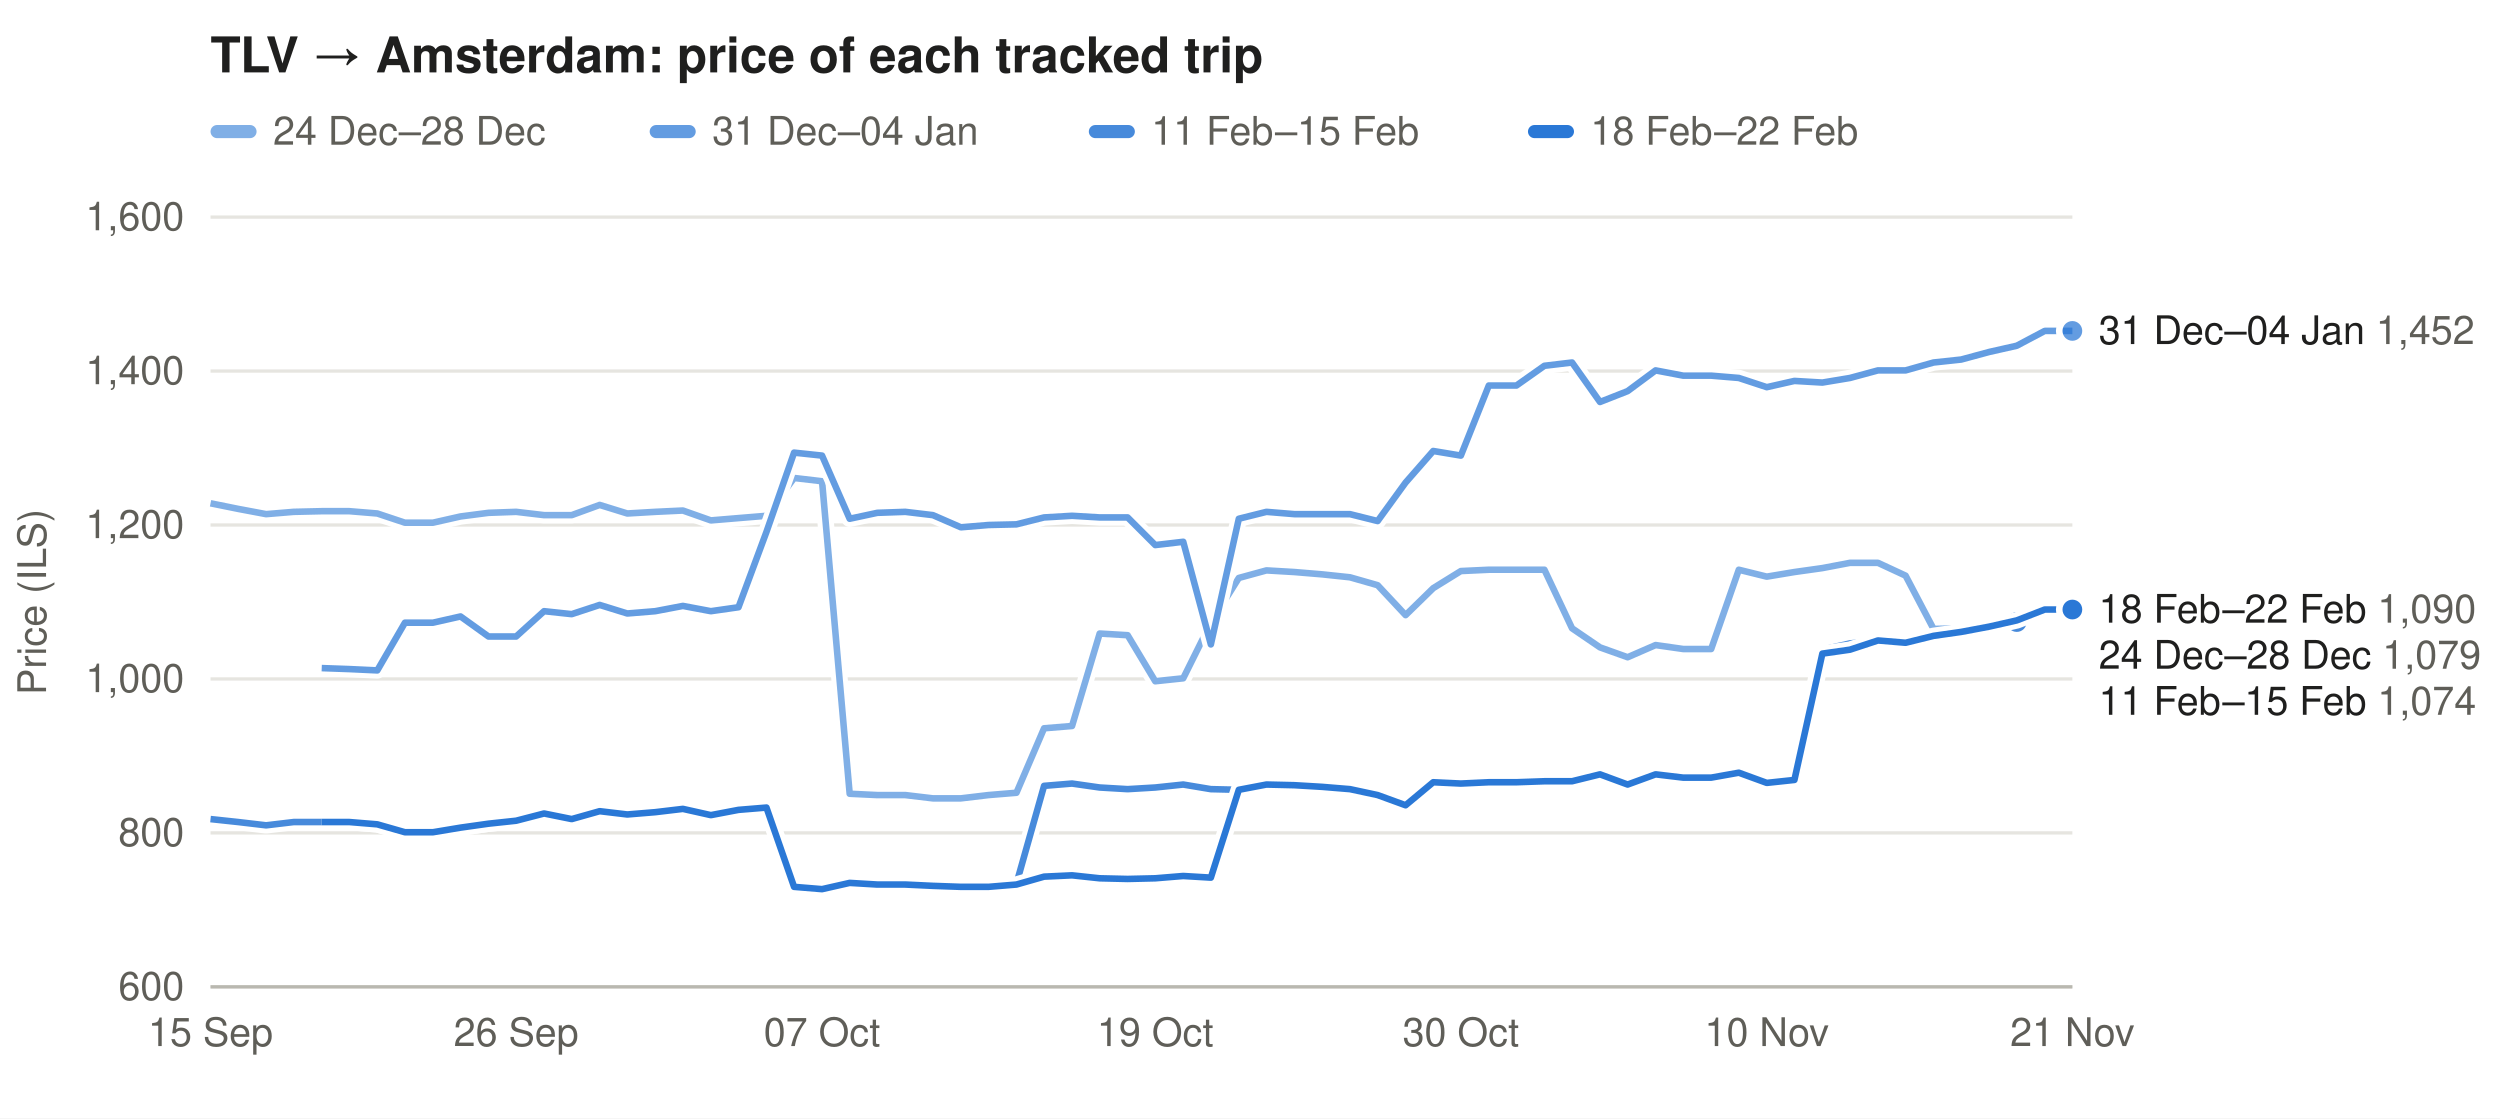
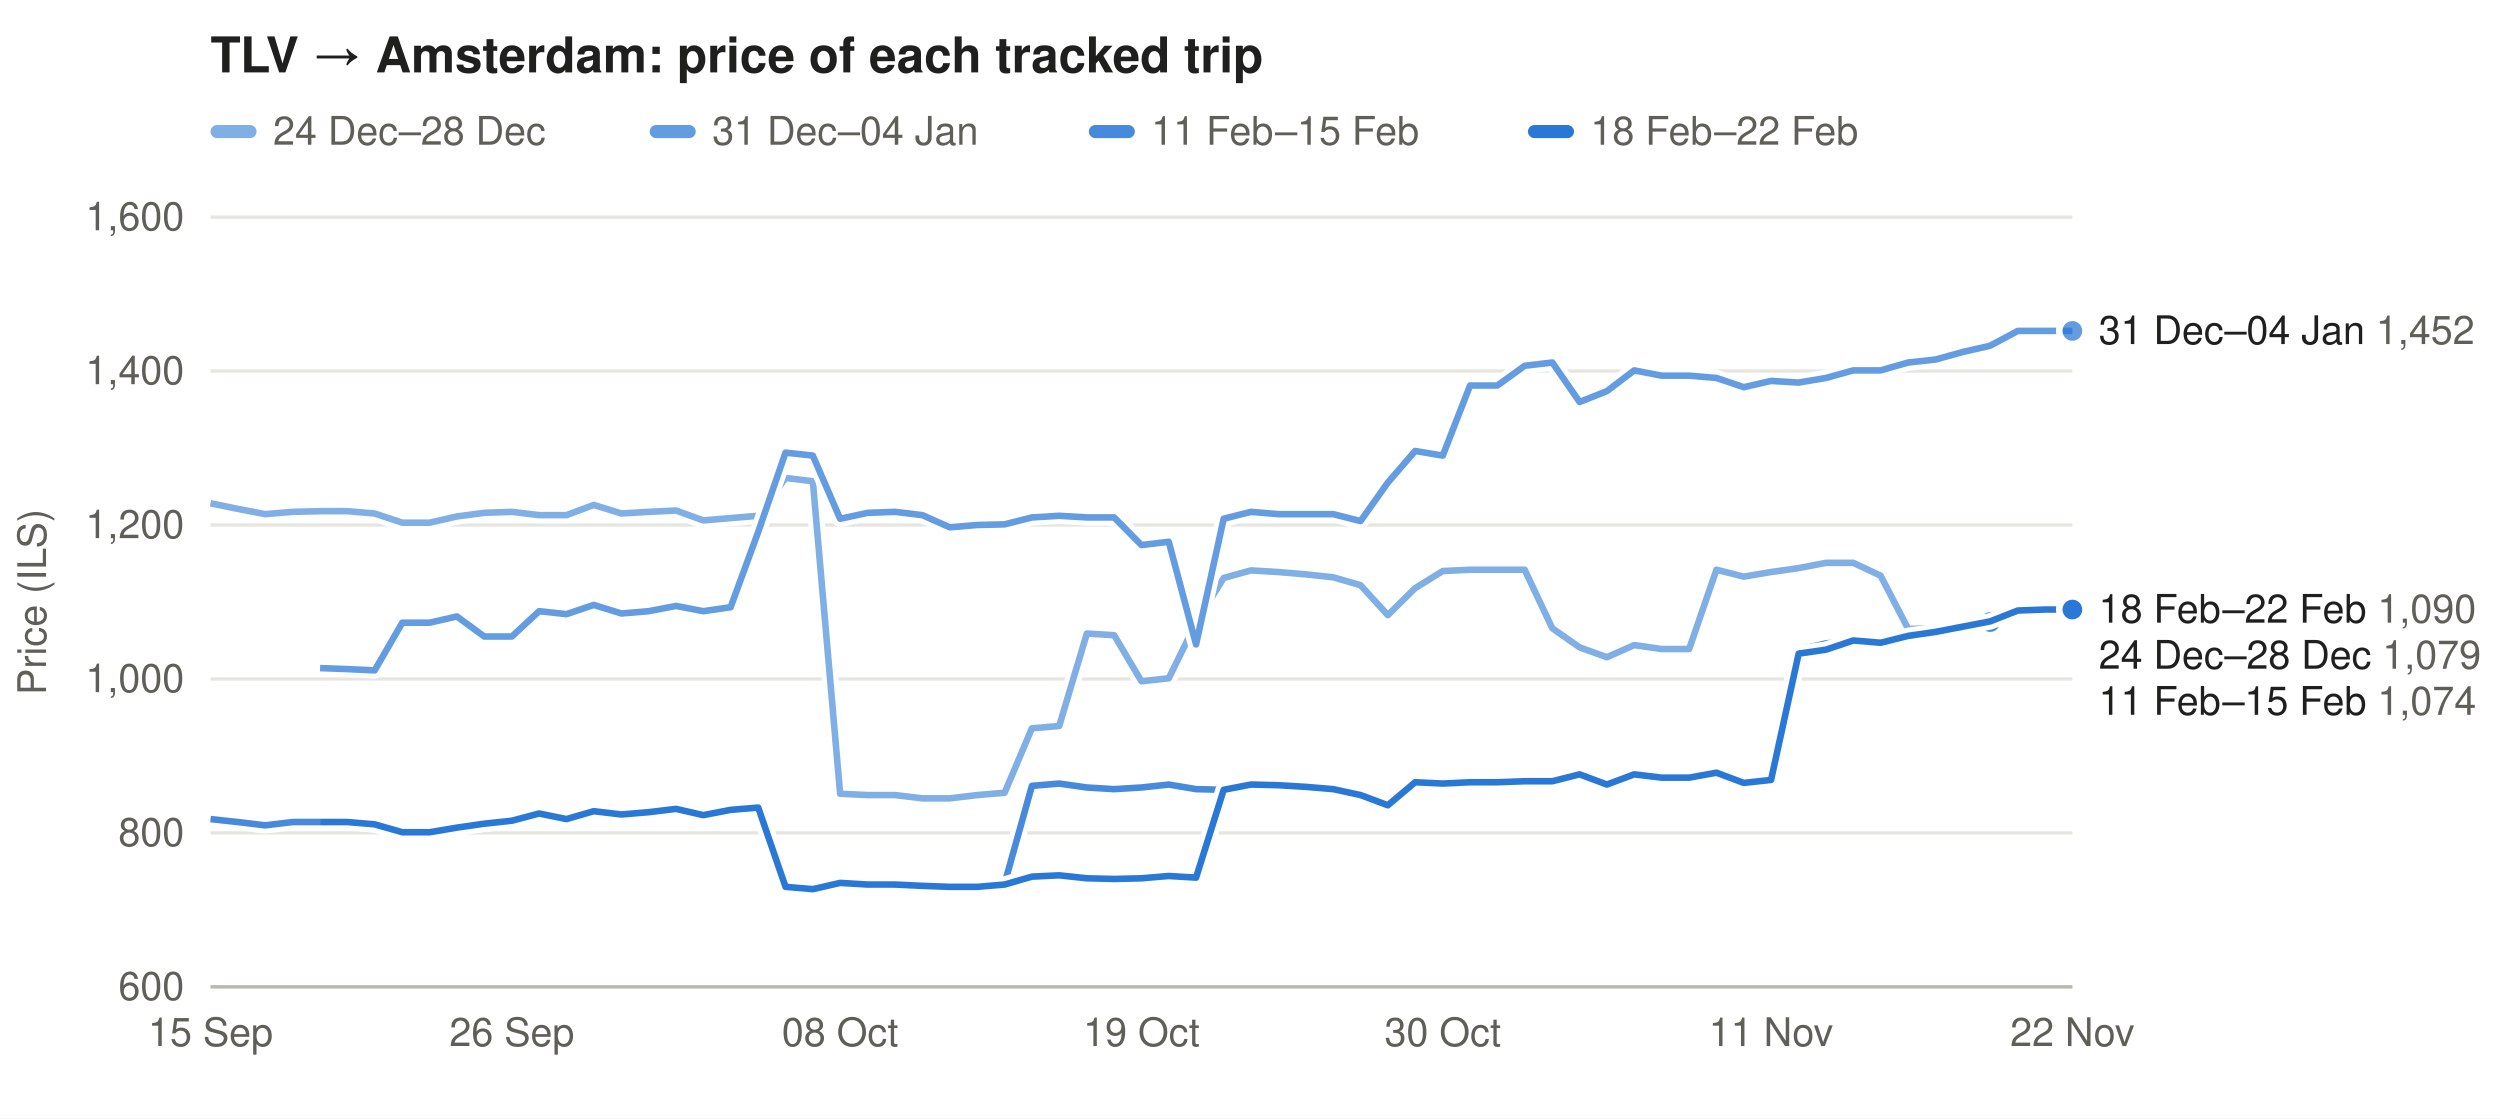
<svg xmlns="http://www.w3.org/2000/svg" width="760" height="340" viewBox="0 0 760 340" font-family="-apple-system,Segoe UI,Helvetica,Arial,sans-serif" font-size="12">
  <rect width="100%" height="100%" fill="#ffffff" />
  <text x="64" y="22" font-size="15" font-weight="600" fill="#1f1f1e">TLV → Amsterdam: price of each tracked trip</text>
  <rect x="64" y="38" width="14" height="4" rx="2" fill="#2a78d6" fill-opacity="0.59" />
  <text x="83" y="44" fill="#5f5e58">24 Dec–28 Dec</text>
  <rect x="197.5" y="38" width="14" height="4" rx="2" fill="#2a78d6" fill-opacity="0.73" />
  <text x="216.5" y="44" fill="#5f5e58">31 Dec–04 Jan</text>
  <rect x="331.0" y="38" width="14" height="4" rx="2" fill="#2a78d6" fill-opacity="0.86" />
  <text x="350.0" y="44" fill="#5f5e58">11 Feb–15 Feb</text>
  <rect x="464.5" y="38" width="14" height="4" rx="2" fill="#2a78d6" fill-opacity="1.00" />
  <text x="483.5" y="44" fill="#5f5e58">18 Feb–22 Feb</text>
  <line x1="64" x2="630" y1="300.0" y2="300.0" stroke="#e6e5e0" />
  <text x="56" y="304.0" text-anchor="end" fill="#5f5e58">600</text>
  <line x1="64" x2="630" y1="253.2" y2="253.2" stroke="#e6e5e0" />
  <text x="56" y="257.2" text-anchor="end" fill="#5f5e58">800</text>
  <line x1="64" x2="630" y1="206.4" y2="206.4" stroke="#e6e5e0" />
  <text x="56" y="210.4" text-anchor="end" fill="#5f5e58">1,000</text>
  <line x1="64" x2="630" y1="159.6" y2="159.6" stroke="#e6e5e0" />
  <text x="56" y="163.6" text-anchor="end" fill="#5f5e58">1,200</text>
  <line x1="64" x2="630" y1="112.8" y2="112.8" stroke="#e6e5e0" />
  <text x="56" y="116.8" text-anchor="end" fill="#5f5e58">1,400</text>
  <line x1="64" x2="630" y1="66.0" y2="66.0" stroke="#e6e5e0" />
  <text x="56" y="70.0" text-anchor="end" fill="#5f5e58">1,600</text>
  <text x="14" y="183.0" fill="#5f5e58" transform="rotate(-90 14 183.0)" text-anchor="middle">Price (ILS)</text>
  <text x="64.0" y="318" text-anchor="middle" fill="#5f5e58">15 Sep</text>
-   <text x="156.9" y="318" text-anchor="middle" fill="#5f5e58">26 Sep</text>
-   <text x="249.9" y="318" text-anchor="middle" fill="#5f5e58">07 Oct</text>
-   <text x="351.2" y="318" text-anchor="middle" fill="#5f5e58">19 Oct</text>
-   <text x="444.1" y="318" text-anchor="middle" fill="#5f5e58">30 Oct</text>
-   <text x="537.1" y="318" text-anchor="middle" fill="#5f5e58">10 Nov</text>
-   <text x="630.0" y="318" text-anchor="middle" fill="#5f5e58">21 Nov</text>
+   <text x="155.6" y="318" text-anchor="middle" fill="#5f5e58">26 Sep</text>
+   <text x="255.4" y="318" text-anchor="middle" fill="#5f5e58">08 Oct</text>
+   <text x="347.0" y="318" text-anchor="middle" fill="#5f5e58">19 Oct</text>
+   <text x="438.6" y="318" text-anchor="middle" fill="#5f5e58">30 Oct</text>
+   <text x="538.4" y="318" text-anchor="middle" fill="#5f5e58">11 Nov</text>
+   <text x="630.0" y="318" text-anchor="middle" fill="#5f5e58">22 Nov</text>
  <line x1="64" x2="630" y1="300" y2="300" stroke="#b9b8b0" />
-   <path d="M64.0,153.0 L72.4,154.7 L80.9,156.3 L89.3,155.6 L97.8,155.4 L106.2,155.4 L114.7,156.1 L123.1,158.9 L131.6,158.9 L140.0,157.0 L148.5,155.9 L156.9,155.6 L165.4,156.6 L173.8,156.6 L182.3,153.5 L190.7,156.1 L199.2,155.6 L207.6,155.2 L216.1,158.2 L224.5,157.5 L233.0,156.8 L241.4,145.3 L249.9,146.3 L258.3,241.3 L266.7,241.7 L275.2,241.7 L283.6,242.7 L292.1,242.7 L300.5,241.7 L309.0,241.0 L317.4,221.4 L325.9,220.7 L334.3,192.6 L342.8,193.1 L351.2,207.1 L359.7,206.2 L368.1,189.3 L376.6,175.7 L385.0,173.4 L393.5,173.9 L401.9,174.6 L410.4,175.5 L418.8,177.9 L427.3,187.0 L435.7,178.8 L444.1,173.6 L452.6,173.2 L461.0,173.2 L469.5,173.2 L477.9,191.0 L486.4,196.8 L494.8,199.8 L503.3,196.1 L511.7,197.3 L520.2,197.3 L528.6,173.2 L537.1,175.3 L545.5,173.9 L554.0,172.7 L562.4,171.1 L570.9,171.1 L579.3,175.0 L587.8,191.2 L596.2,191.0 L604.7,190.3 L613.1,187.9" fill="none" stroke="#ffffff" stroke-width="5" stroke-linejoin="round" />
-   <path d="M64.0,153.0 L72.4,154.7 L80.9,156.3 L89.3,155.6 L97.8,155.4 L106.2,155.4 L114.7,156.1 L123.1,158.9 L131.6,158.9 L140.0,157.0 L148.5,155.9 L156.9,155.6 L165.4,156.6 L173.8,156.6 L182.3,153.5 L190.7,156.1 L199.2,155.6 L207.6,155.2 L216.1,158.2 L224.5,157.5 L233.0,156.8 L241.4,145.3 L249.9,146.3 L258.3,241.3 L266.7,241.7 L275.2,241.7 L283.6,242.7 L292.1,242.7 L300.5,241.7 L309.0,241.0 L317.4,221.4 L325.9,220.7 L334.3,192.6 L342.8,193.1 L351.2,207.1 L359.7,206.2 L368.1,189.3 L376.6,175.7 L385.0,173.4 L393.5,173.9 L401.9,174.6 L410.4,175.5 L418.8,177.9 L427.3,187.0 L435.7,178.8 L444.1,173.6 L452.6,173.2 L461.0,173.2 L469.5,173.2 L477.9,191.0 L486.4,196.8 L494.8,199.8 L503.3,196.1 L511.7,197.3 L520.2,197.3 L528.6,173.2 L537.1,175.3 L545.5,173.9 L554.0,172.7 L562.4,171.1 L570.9,171.1 L579.3,175.0 L587.8,191.2 L596.2,191.0 L604.7,190.3 L613.1,187.9" fill="none" stroke="#2a78d6" stroke-opacity="0.59" stroke-width="2" stroke-linejoin="round" />
-   <circle cx="613.1" cy="187.9" r="4" fill="#2a78d6" fill-opacity="0.59" stroke="#ffffff" stroke-width="2" />
-   <path d="M97.8,203.1 L106.2,203.4 L114.7,203.8 L123.1,189.3 L131.6,189.3 L140.0,187.4 L148.5,193.5 L156.9,193.5 L165.4,185.8 L173.8,186.7 L182.3,183.9 L190.7,186.5 L199.2,185.8 L207.6,184.2 L216.1,185.8 L224.5,184.6 L233.0,161.7 L241.4,137.6 L249.9,138.5 L258.3,157.7 L266.7,155.9 L275.2,155.6 L283.6,156.6 L292.1,160.3 L300.5,159.6 L309.0,159.4 L317.4,157.3 L325.9,156.8 L334.3,157.3 L342.8,157.3 L351.2,165.7 L359.7,164.7 L368.1,195.9 L376.6,157.7 L385.0,155.6 L393.5,156.3 L401.9,156.3 L410.4,156.3 L418.8,158.4 L427.3,146.7 L435.7,137.1 L444.1,138.5 L452.6,117.2 L461.0,117.2 L469.5,111.2 L477.9,110.2 L486.4,122.2 L494.8,118.9 L503.3,112.6 L511.7,114.2 L520.2,114.2 L528.6,114.9 L537.1,117.7 L545.5,115.8 L554.0,116.3 L562.4,114.9 L570.9,112.6 L579.3,112.6 L587.8,110.2 L596.2,109.3 L604.7,107.0 L613.1,105.1 L621.6,100.6 L630.0,100.6" fill="none" stroke="#ffffff" stroke-width="5" stroke-linejoin="round" />
-   <path d="M97.8,203.1 L106.2,203.4 L114.7,203.8 L123.1,189.3 L131.6,189.3 L140.0,187.4 L148.5,193.5 L156.9,193.5 L165.4,185.8 L173.8,186.7 L182.3,183.9 L190.7,186.5 L199.2,185.8 L207.6,184.2 L216.1,185.8 L224.5,184.6 L233.0,161.7 L241.4,137.6 L249.9,138.5 L258.3,157.7 L266.7,155.9 L275.2,155.6 L283.6,156.6 L292.1,160.3 L300.5,159.6 L309.0,159.4 L317.4,157.3 L325.9,156.8 L334.3,157.3 L342.8,157.3 L351.2,165.7 L359.7,164.7 L368.1,195.9 L376.6,157.7 L385.0,155.6 L393.5,156.3 L401.9,156.3 L410.4,156.3 L418.8,158.4 L427.3,146.7 L435.7,137.1 L444.1,138.5 L452.6,117.2 L461.0,117.2 L469.5,111.2 L477.9,110.2 L486.4,122.2 L494.8,118.9 L503.3,112.6 L511.7,114.2 L520.2,114.2 L528.6,114.9 L537.1,117.7 L545.5,115.8 L554.0,116.3 L562.4,114.9 L570.9,112.6 L579.3,112.6 L587.8,110.2 L596.2,109.3 L604.7,107.0 L613.1,105.1 L621.6,100.6 L630.0,100.6" fill="none" stroke="#2a78d6" stroke-opacity="0.73" stroke-width="2" stroke-linejoin="round" />
+   <path d="M64.0,153.0 L72.3,154.7 L80.6,156.3 L89.0,155.6 L97.3,155.4 L105.6,155.4 L113.9,156.1 L122.3,158.9 L130.6,158.9 L138.9,157.0 L147.2,155.9 L155.6,155.6 L163.9,156.6 L172.2,156.6 L180.5,153.5 L188.9,156.1 L197.2,155.6 L205.5,155.2 L213.8,158.2 L222.1,157.5 L230.5,156.8 L238.8,145.3 L247.1,146.3 L255.4,241.3 L263.8,241.7 L272.1,241.7 L280.4,242.7 L288.7,242.7 L297.1,241.7 L305.4,241.0 L313.7,221.4 L322.0,220.7 L330.4,192.6 L338.7,193.1 L347.0,207.1 L355.3,206.2 L363.6,189.3 L372.0,175.7 L380.3,173.4 L388.6,173.9 L396.9,174.6 L405.3,175.5 L413.6,177.9 L421.9,187.0 L430.2,178.8 L438.6,173.6 L446.9,173.2 L455.2,173.2 L463.5,173.2 L471.9,191.0 L480.2,196.8 L488.5,199.8 L496.8,196.1 L505.1,197.3 L513.5,197.3 L521.8,173.2 L530.1,175.3 L538.4,173.9 L546.8,172.7 L555.1,171.1 L563.4,171.1 L571.7,175.0 L580.1,191.2 L588.4,191.0 L596.7,190.3 L605.0,187.9" fill="none" stroke="#ffffff" stroke-width="5" stroke-linejoin="round" />
+   <path d="M64.0,153.0 L72.3,154.7 L80.6,156.3 L89.0,155.6 L97.3,155.4 L105.6,155.4 L113.9,156.1 L122.3,158.9 L130.6,158.9 L138.9,157.0 L147.2,155.9 L155.6,155.6 L163.9,156.6 L172.2,156.6 L180.5,153.5 L188.9,156.1 L197.2,155.6 L205.5,155.2 L213.8,158.2 L222.1,157.5 L230.5,156.8 L238.8,145.3 L247.1,146.3 L255.4,241.3 L263.8,241.7 L272.1,241.7 L280.4,242.7 L288.7,242.7 L297.1,241.7 L305.4,241.0 L313.7,221.4 L322.0,220.7 L330.4,192.6 L338.7,193.1 L347.0,207.1 L355.3,206.2 L363.6,189.3 L372.0,175.7 L380.3,173.4 L388.6,173.9 L396.9,174.6 L405.3,175.5 L413.6,177.9 L421.9,187.0 L430.2,178.8 L438.6,173.6 L446.9,173.2 L455.2,173.2 L463.5,173.2 L471.9,191.0 L480.2,196.8 L488.5,199.8 L496.8,196.1 L505.1,197.3 L513.5,197.3 L521.8,173.2 L530.1,175.3 L538.4,173.9 L546.8,172.7 L555.1,171.1 L563.4,171.1 L571.7,175.0 L580.1,191.2 L588.4,191.0 L596.7,190.3 L605.0,187.9" fill="none" stroke="#2a78d6" stroke-opacity="0.59" stroke-width="2" stroke-linejoin="round" />
+   <circle cx="605.0" cy="187.9" r="4" fill="#2a78d6" fill-opacity="0.59" stroke="#ffffff" stroke-width="2" />
+   <path d="M97.3,203.1 L105.6,203.4 L113.9,203.8 L122.3,189.3 L130.6,189.3 L138.9,187.4 L147.2,193.5 L155.6,193.5 L163.9,185.8 L172.2,186.7 L180.5,183.9 L188.9,186.5 L197.2,185.8 L205.5,184.2 L213.8,185.8 L222.1,184.6 L230.5,161.7 L238.8,137.6 L247.1,138.5 L255.4,157.7 L263.8,155.9 L272.1,155.6 L280.4,156.6 L288.7,160.3 L297.1,159.6 L305.4,159.4 L313.7,157.3 L322.0,156.8 L330.4,157.3 L338.7,157.3 L347.0,165.7 L355.3,164.7 L363.6,195.9 L372.0,157.7 L380.3,155.6 L388.6,156.3 L396.9,156.3 L405.3,156.3 L413.6,158.4 L421.9,146.7 L430.2,137.1 L438.6,138.5 L446.9,117.2 L455.2,117.2 L463.5,111.2 L471.9,110.2 L480.2,122.2 L488.5,118.9 L496.8,112.6 L505.1,114.2 L513.5,114.2 L521.8,114.9 L530.1,117.7 L538.4,115.8 L546.8,116.3 L555.1,114.9 L563.4,112.6 L571.7,112.6 L580.1,110.2 L588.4,109.3 L596.7,107.0 L605.0,105.1 L613.4,100.6 L621.7,100.6 L630.0,100.6" fill="none" stroke="#ffffff" stroke-width="5" stroke-linejoin="round" />
+   <path d="M97.3,203.1 L105.6,203.4 L113.9,203.8 L122.3,189.3 L130.6,189.3 L138.9,187.4 L147.2,193.5 L155.6,193.5 L163.9,185.8 L172.2,186.7 L180.5,183.9 L188.9,186.5 L197.2,185.8 L205.5,184.2 L213.8,185.8 L222.1,184.6 L230.5,161.7 L238.8,137.6 L247.1,138.5 L255.4,157.7 L263.8,155.9 L272.1,155.6 L280.4,156.6 L288.7,160.3 L297.1,159.6 L305.4,159.4 L313.7,157.3 L322.0,156.8 L330.4,157.3 L338.7,157.3 L347.0,165.7 L355.3,164.7 L363.6,195.9 L372.0,157.7 L380.3,155.6 L388.6,156.3 L396.9,156.3 L405.3,156.3 L413.6,158.4 L421.9,146.7 L430.2,137.1 L438.6,138.5 L446.9,117.2 L455.2,117.2 L463.5,111.2 L471.9,110.2 L480.2,122.2 L488.5,118.9 L496.8,112.6 L505.1,114.2 L513.5,114.2 L521.8,114.9 L530.1,117.7 L538.4,115.8 L546.8,116.3 L555.1,114.9 L563.4,112.6 L571.7,112.6 L580.1,110.2 L588.4,109.3 L596.7,107.0 L605.0,105.1 L613.4,100.6 L621.7,100.6 L630.0,100.6" fill="none" stroke="#2a78d6" stroke-opacity="0.73" stroke-width="2" stroke-linejoin="round" />
  <circle cx="630.0" cy="100.6" r="4" fill="#2a78d6" fill-opacity="0.73" stroke="#ffffff" stroke-width="2" />
-   <path d="M64.0,249.0 L72.4,249.9 L80.9,250.9 L89.3,249.9 L97.8,249.9 L106.2,249.9 L114.7,250.6 L123.1,253.0 L131.6,253.0 L140.0,251.6 L148.5,250.4 L156.9,249.5 L165.4,247.3 L173.8,249.0 L182.3,246.6 L190.7,247.6 L199.2,247.1 L207.6,245.9 L216.1,247.8 L224.5,246.2 L233.0,245.5 L241.4,269.6 L249.9,270.3 L258.3,268.4 L266.7,268.9 L275.2,268.9 L283.6,269.3 L292.1,269.6 L300.5,269.6 L309.0,268.6 L317.4,238.9 L325.9,238.2 L334.3,239.4 L342.8,239.9 L351.2,239.4 L359.7,238.5 L368.1,239.9 L376.6,240.1 L385.0,238.5 L393.5,238.7 L401.9,239.2 L410.4,239.9 L418.8,241.7 L427.3,244.8 L435.7,237.8 L444.1,238.2 L452.6,237.8 L461.0,237.8 L469.5,237.5 L477.9,237.5 L486.4,235.4 L494.8,238.5 L503.3,235.4 L511.7,236.4 L520.2,236.4 L528.6,234.9 L537.1,238.0 L545.5,237.1 L554.0,197.5 L562.4,195.6 L570.9,194.7 L579.3,195.4 L587.8,194.5 L596.2,193.1 L604.7,191.7 L613.1,189.1" fill="none" stroke="#ffffff" stroke-width="5" stroke-linejoin="round" />
-   <path d="M64.0,249.0 L72.4,249.9 L80.9,250.9 L89.3,249.9 L97.8,249.9 L106.2,249.9 L114.7,250.6 L123.1,253.0 L131.6,253.0 L140.0,251.6 L148.5,250.4 L156.9,249.5 L165.4,247.3 L173.8,249.0 L182.3,246.6 L190.7,247.6 L199.2,247.1 L207.6,245.9 L216.1,247.8 L224.5,246.2 L233.0,245.5 L241.4,269.6 L249.9,270.3 L258.3,268.4 L266.7,268.9 L275.2,268.9 L283.6,269.3 L292.1,269.6 L300.5,269.6 L309.0,268.6 L317.4,238.9 L325.9,238.2 L334.3,239.4 L342.8,239.9 L351.2,239.4 L359.7,238.5 L368.1,239.9 L376.6,240.1 L385.0,238.5 L393.5,238.7 L401.9,239.2 L410.4,239.9 L418.8,241.7 L427.3,244.8 L435.7,237.8 L444.1,238.2 L452.6,237.8 L461.0,237.8 L469.5,237.5 L477.9,237.5 L486.4,235.4 L494.8,238.5 L503.3,235.4 L511.7,236.4 L520.2,236.4 L528.6,234.9 L537.1,238.0 L545.5,237.1 L554.0,197.5 L562.4,195.6 L570.9,194.7 L579.3,195.4 L587.8,194.5 L596.2,193.1 L604.7,191.7 L613.1,189.1" fill="none" stroke="#2a78d6" stroke-opacity="0.86" stroke-width="2" stroke-linejoin="round" />
-   <circle cx="613.1" cy="189.1" r="4" fill="#2a78d6" fill-opacity="0.86" stroke="#ffffff" stroke-width="2" />
-   <path d="M97.8,249.9 L106.2,249.9 L114.7,250.6 L123.1,253.0 L131.6,253.0 L140.0,251.6 L148.5,250.4 L156.9,249.5 L165.4,247.3 L173.8,249.0 L182.3,246.6 L190.7,247.6 L199.2,246.9 L207.6,245.9 L216.1,247.8 L224.5,246.2 L233.0,245.5 L241.4,269.6 L249.9,270.3 L258.3,268.4 L266.7,268.9 L275.2,268.9 L283.6,269.3 L292.1,269.6 L300.5,269.6 L309.0,268.9 L317.4,266.5 L325.9,266.1 L334.3,267.0 L342.8,267.2 L351.2,267.0 L359.7,266.3 L368.1,266.8 L376.6,240.1 L385.0,238.5 L393.5,238.7 L401.9,239.2 L410.4,239.9 L418.8,241.7 L427.3,244.8 L435.7,237.8 L444.1,238.2 L452.6,237.8 L461.0,237.8 L469.5,237.5 L477.9,237.5 L486.4,235.4 L494.8,238.5 L503.3,235.4 L511.7,236.4 L520.2,236.4 L528.6,234.9 L537.1,238.0 L545.5,237.1 L554.0,198.7 L562.4,197.5 L570.9,194.7 L579.3,195.4 L587.8,193.3 L596.2,192.1 L604.7,190.5 L613.1,188.6 L621.6,185.3 L630.0,185.3" fill="none" stroke="#ffffff" stroke-width="5" stroke-linejoin="round" />
-   <path d="M97.8,249.9 L106.2,249.9 L114.7,250.6 L123.1,253.0 L131.6,253.0 L140.0,251.6 L148.5,250.4 L156.9,249.5 L165.4,247.3 L173.8,249.0 L182.3,246.6 L190.7,247.6 L199.2,246.9 L207.6,245.9 L216.1,247.8 L224.5,246.2 L233.0,245.5 L241.4,269.6 L249.9,270.3 L258.3,268.4 L266.7,268.9 L275.2,268.9 L283.6,269.3 L292.1,269.6 L300.5,269.6 L309.0,268.9 L317.4,266.5 L325.9,266.1 L334.3,267.0 L342.8,267.2 L351.2,267.0 L359.7,266.3 L368.1,266.8 L376.6,240.1 L385.0,238.5 L393.5,238.7 L401.9,239.2 L410.4,239.9 L418.8,241.7 L427.3,244.8 L435.7,237.8 L444.1,238.2 L452.6,237.8 L461.0,237.8 L469.5,237.5 L477.9,237.5 L486.4,235.4 L494.8,238.5 L503.3,235.4 L511.7,236.4 L520.2,236.4 L528.6,234.9 L537.1,238.0 L545.5,237.1 L554.0,198.7 L562.4,197.5 L570.9,194.7 L579.3,195.4 L587.8,193.3 L596.2,192.1 L604.7,190.5 L613.1,188.6 L621.6,185.3 L630.0,185.3" fill="none" stroke="#2a78d6" stroke-opacity="1.00" stroke-width="2" stroke-linejoin="round" />
+   <path d="M64.0,249.0 L72.3,249.9 L80.6,250.9 L89.0,249.9 L97.3,249.9 L105.6,249.9 L113.9,250.6 L122.3,253.0 L130.6,253.0 L138.9,251.6 L147.2,250.4 L155.6,249.5 L163.9,247.3 L172.2,249.0 L180.5,246.6 L188.9,247.6 L197.2,247.1 L205.5,245.9 L213.8,247.8 L222.1,246.2 L230.5,245.5 L238.8,269.6 L247.1,270.3 L255.4,268.4 L263.8,268.9 L272.1,268.9 L280.4,269.3 L288.7,269.6 L297.1,269.6 L305.4,268.6 L313.7,238.9 L322.0,238.2 L330.4,239.4 L338.7,239.9 L347.0,239.4 L355.3,238.5 L363.6,239.9 L372.0,240.1 L380.3,238.5 L388.6,238.7 L396.9,239.2 L405.3,239.9 L413.6,241.7 L421.9,244.8 L430.2,237.8 L438.6,238.2 L446.9,237.8 L455.2,237.8 L463.5,237.5 L471.9,237.5 L480.2,235.4 L488.5,238.5 L496.8,235.4 L505.1,236.4 L513.5,236.4 L521.8,234.9 L530.1,238.0 L538.4,237.1 L546.8,197.5 L555.1,195.6 L563.4,194.7 L571.7,195.4 L580.1,194.5 L588.4,193.1 L596.7,191.7 L605.0,189.1" fill="none" stroke="#ffffff" stroke-width="5" stroke-linejoin="round" />
+   <path d="M64.0,249.0 L72.3,249.9 L80.6,250.9 L89.0,249.9 L97.3,249.9 L105.6,249.9 L113.9,250.6 L122.3,253.0 L130.6,253.0 L138.9,251.6 L147.2,250.4 L155.6,249.5 L163.9,247.3 L172.2,249.0 L180.5,246.6 L188.9,247.6 L197.2,247.1 L205.5,245.9 L213.8,247.8 L222.1,246.2 L230.5,245.5 L238.8,269.6 L247.1,270.3 L255.4,268.4 L263.8,268.9 L272.1,268.9 L280.4,269.3 L288.7,269.6 L297.1,269.6 L305.4,268.6 L313.7,238.9 L322.0,238.2 L330.4,239.4 L338.7,239.9 L347.0,239.4 L355.3,238.5 L363.6,239.9 L372.0,240.1 L380.3,238.5 L388.6,238.7 L396.9,239.2 L405.3,239.9 L413.6,241.7 L421.9,244.8 L430.2,237.8 L438.6,238.2 L446.9,237.8 L455.2,237.8 L463.5,237.5 L471.9,237.5 L480.2,235.4 L488.5,238.5 L496.8,235.4 L505.1,236.4 L513.5,236.4 L521.8,234.9 L530.1,238.0 L538.4,237.1 L546.8,197.5 L555.1,195.6 L563.4,194.7 L571.7,195.4 L580.1,194.5 L588.4,193.1 L596.7,191.7 L605.0,189.1" fill="none" stroke="#2a78d6" stroke-opacity="0.86" stroke-width="2" stroke-linejoin="round" />
+   <circle cx="605.0" cy="189.1" r="4" fill="#2a78d6" fill-opacity="0.86" stroke="#ffffff" stroke-width="2" />
+   <path d="M97.3,249.9 L105.6,249.9 L113.9,250.6 L122.3,253.0 L130.6,253.0 L138.9,251.6 L147.2,250.4 L155.6,249.5 L163.9,247.3 L172.2,249.0 L180.5,246.6 L188.9,247.6 L197.2,246.9 L205.5,245.9 L213.8,247.8 L222.1,246.2 L230.5,245.5 L238.8,269.6 L247.1,270.3 L255.4,268.4 L263.8,268.9 L272.1,268.9 L280.4,269.3 L288.7,269.6 L297.1,269.6 L305.4,268.9 L313.7,266.5 L322.0,266.1 L330.4,267.0 L338.7,267.2 L347.0,267.0 L355.3,266.3 L363.6,266.8 L372.0,240.1 L380.3,238.5 L388.6,238.7 L396.9,239.2 L405.3,239.9 L413.6,241.7 L421.9,244.8 L430.2,237.8 L438.6,238.2 L446.9,237.8 L455.2,237.8 L463.5,237.5 L471.9,237.5 L480.2,235.4 L488.5,238.5 L496.8,235.4 L505.1,236.4 L513.5,236.4 L521.8,234.9 L530.1,238.0 L538.4,237.1 L546.8,198.7 L555.1,197.5 L563.4,194.7 L571.7,195.4 L580.1,193.3 L588.4,192.1 L596.7,190.5 L605.0,188.9 L613.4,185.6 L621.7,185.3 L630.0,185.3" fill="none" stroke="#ffffff" stroke-width="5" stroke-linejoin="round" />
+   <path d="M97.3,249.9 L105.6,249.9 L113.9,250.6 L122.3,253.0 L130.6,253.0 L138.9,251.6 L147.2,250.4 L155.6,249.5 L163.9,247.3 L172.2,249.0 L180.5,246.6 L188.9,247.6 L197.2,246.9 L205.5,245.9 L213.8,247.8 L222.1,246.2 L230.5,245.5 L238.8,269.6 L247.1,270.3 L255.4,268.4 L263.8,268.9 L272.1,268.9 L280.4,269.3 L288.7,269.6 L297.1,269.6 L305.4,268.9 L313.7,266.5 L322.0,266.1 L330.4,267.0 L338.7,267.2 L347.0,267.0 L355.3,266.3 L363.6,266.8 L372.0,240.1 L380.3,238.5 L388.6,238.7 L396.9,239.2 L405.3,239.9 L413.6,241.7 L421.9,244.8 L430.2,237.8 L438.6,238.2 L446.9,237.8 L455.2,237.8 L463.5,237.5 L471.9,237.5 L480.2,235.4 L488.5,238.5 L496.8,235.4 L505.1,236.4 L513.5,236.4 L521.8,234.9 L530.1,238.0 L538.4,237.1 L546.8,198.7 L555.1,197.5 L563.4,194.7 L571.7,195.4 L580.1,193.3 L588.4,192.1 L596.7,190.5 L605.0,188.9 L613.4,185.6 L621.7,185.3 L630.0,185.3" fill="none" stroke="#2a78d6" stroke-opacity="1.00" stroke-width="2" stroke-linejoin="round" />
  <circle cx="630.0" cy="185.3" r="4" fill="#2a78d6" fill-opacity="1.00" stroke="#ffffff" stroke-width="2" />
  <text x="638" y="104.6" fill="#1f1f1e">31 Dec–04 Jan <tspan fill="#5f5e58">1,452</tspan>
  </text>
  <text x="638" y="189.3" fill="#1f1f1e">18 Feb–22 Feb <tspan fill="#5f5e58">1,090</tspan>
  </text>
  <text x="638" y="203.3" fill="#1f1f1e">24 Dec–28 Dec <tspan fill="#5f5e58">1,079</tspan>
  </text>
  <text x="638" y="217.3" fill="#1f1f1e">11 Feb–15 Feb <tspan fill="#5f5e58">1,074</tspan>
  </text>
</svg>
